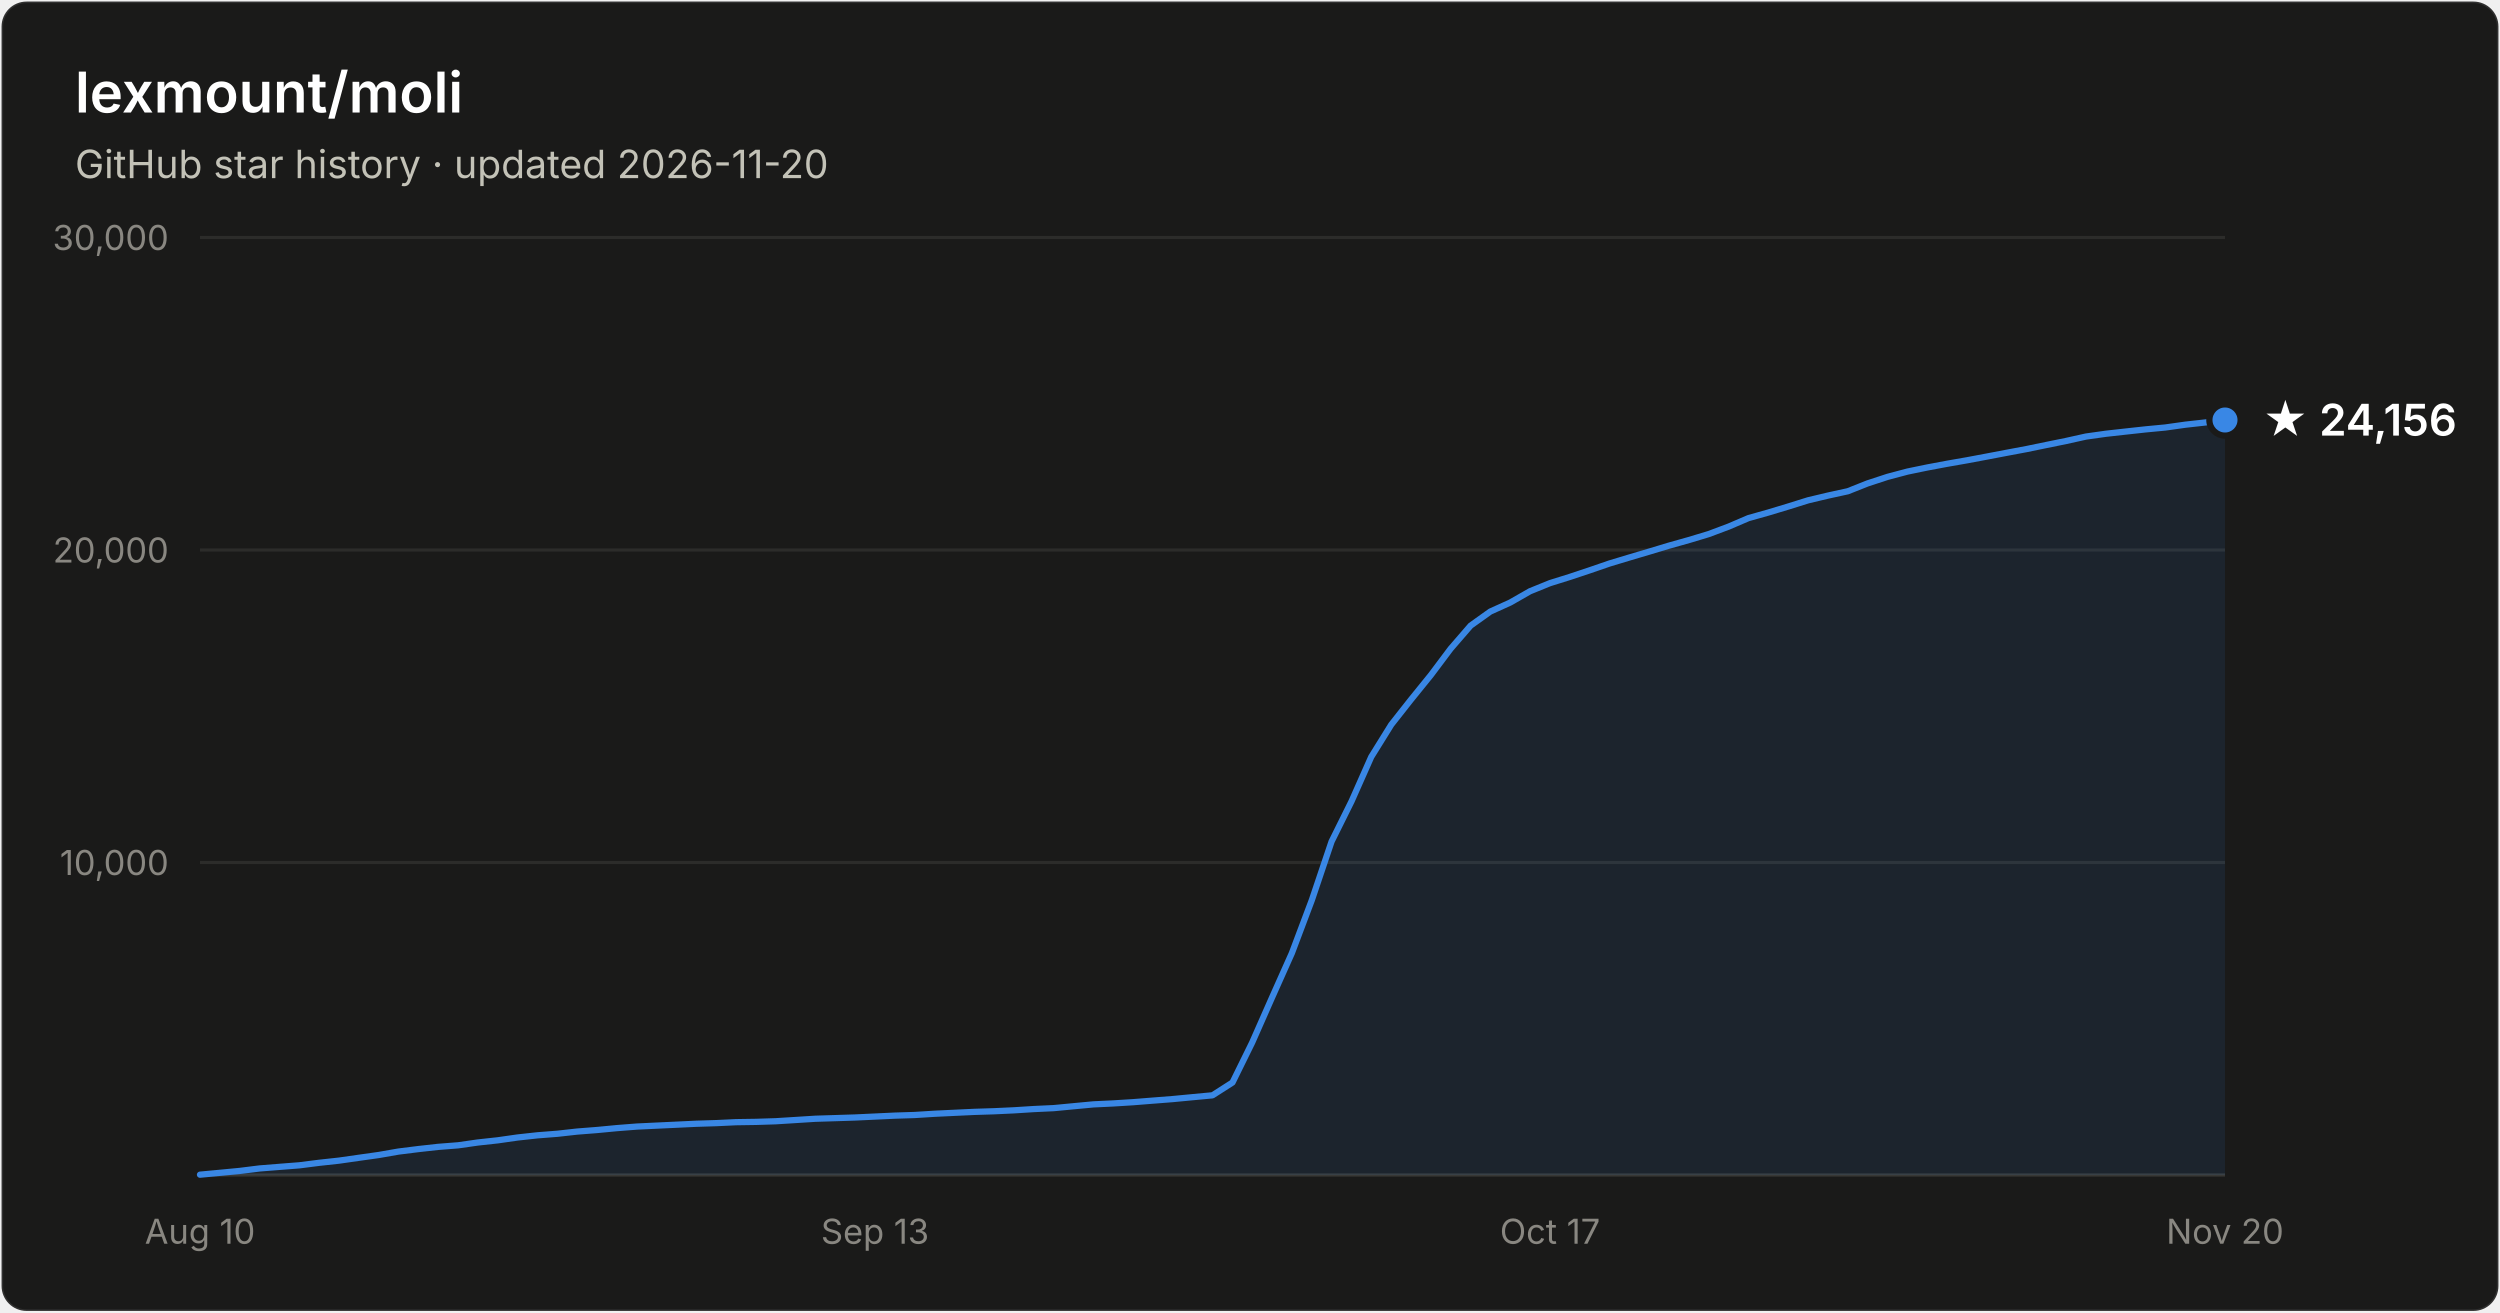
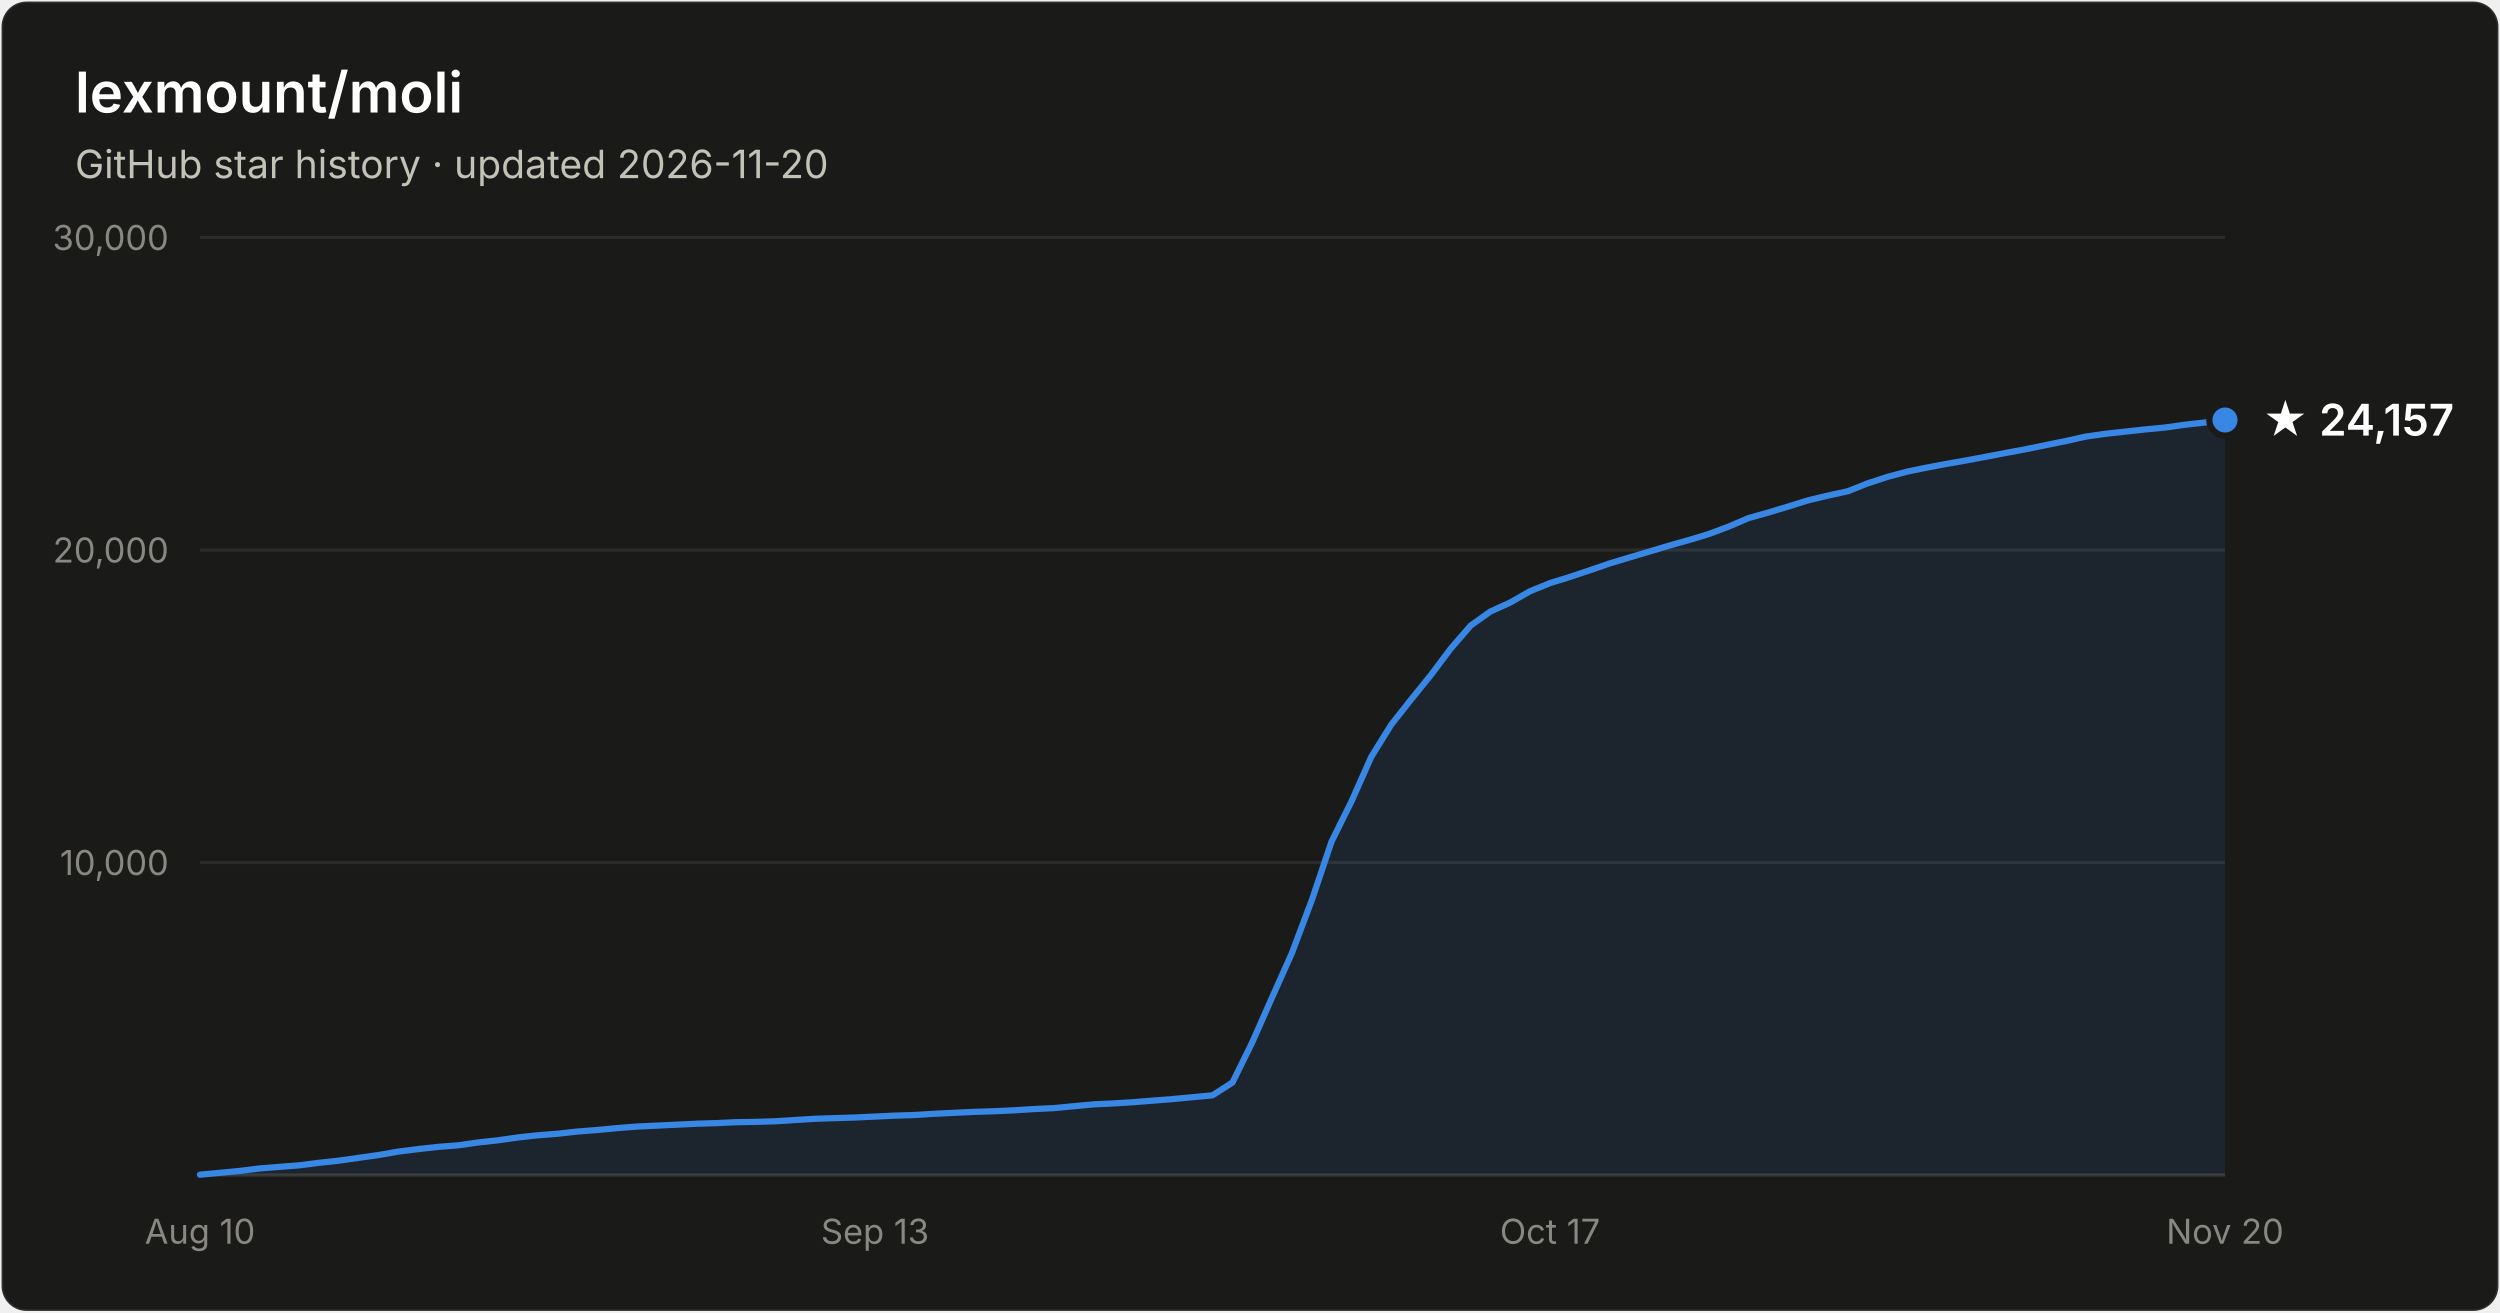
- <svg xmlns="http://www.w3.org/2000/svg" width="800" height="420" viewBox="0 0 800 420" font-family="system-ui, -apple-system, Segoe UI, sans-serif" role="img" aria-label="Star history of lexmount/moli: 24,156 stars as of 2026-11-20">
+ <svg xmlns="http://www.w3.org/2000/svg" width="800" height="420" viewBox="0 0 800 420" font-family="system-ui, -apple-system, Segoe UI, sans-serif" role="img" aria-label="Star history of lexmount/moli: 24,157 stars as of 2026-11-20">
  <rect x="0.5" y="0.5" width="799" height="419" rx="8" fill="#1a1a19" stroke="rgba(255,255,255,0.10)" />
  <text x="24" y="36" fill="#ffffff" font-size="18" font-weight="600">lexmount/moli</text>
  <text x="24" y="57" fill="#c3c2b7" font-size="12.5">GitHub star history · updated 2026-11-20</text>
  <line x1="64" y1="276.0" x2="712" y2="276.0" stroke="#2c2c2a" stroke-width="1" />
  <text x="54" y="280.0" text-anchor="end" fill="#898781" font-size="11" style="font-variant-numeric:tabular-nums">10,000</text>
  <line x1="64" y1="176.0" x2="712" y2="176.0" stroke="#2c2c2a" stroke-width="1" />
  <text x="54" y="180.0" text-anchor="end" fill="#898781" font-size="11" style="font-variant-numeric:tabular-nums">20,000</text>
  <line x1="64" y1="76.0" x2="712" y2="76.0" stroke="#2c2c2a" stroke-width="1" />
  <text x="54" y="80.0" text-anchor="end" fill="#898781" font-size="11" style="font-variant-numeric:tabular-nums">30,000</text>
  <line x1="64" y1="376" x2="712" y2="376" stroke="#383835" stroke-width="1" />
  <text x="64.0" y="398" text-anchor="middle" fill="#898781" font-size="11" style="font-variant-numeric:tabular-nums">Aug 10</text>
  <text x="280.0" y="398" text-anchor="middle" fill="#898781" font-size="11" style="font-variant-numeric:tabular-nums">Sep 13</text>
  <text x="496.0" y="398" text-anchor="middle" fill="#898781" font-size="11" style="font-variant-numeric:tabular-nums">Oct 17</text>
  <text x="712.0" y="398" text-anchor="middle" fill="#898781" font-size="11" style="font-variant-numeric:tabular-nums">Nov 20</text>
  <path d="M64.0 375.9 L70.4 375.3 L76.7 374.7 L83.1 373.9 L89.4 373.4 L95.8 372.9 L102.1 372.1 L108.5 371.4 L114.8 370.5 L121.2 369.6 L127.5 368.5 L133.9 367.7 L140.2 367.0 L146.6 366.5 L152.9 365.6 L159.3 364.9 L165.6 364.0 L172.0 363.3 L178.4 362.8 L184.7 362.1 L191.1 361.6 L197.4 361.0 L203.8 360.5 L210.1 360.2 L216.5 359.9 L222.8 359.6 L229.2 359.4 L235.5 359.1 L241.9 359.0 L248.2 358.8 L254.6 358.4 L260.9 358.0 L267.3 357.8 L273.6 357.6 L280.0 357.3 L286.4 357.0 L292.7 356.8 L299.1 356.4 L305.4 356.1 L311.8 355.8 L318.1 355.6 L324.5 355.3 L330.8 354.9 L337.2 354.6 L343.5 354.0 L349.9 353.4 L356.2 353.1 L362.6 352.7 L368.9 352.2 L375.3 351.7 L381.6 351.1 L388.0 350.5 L394.4 346.4 L400.7 333.6 L407.1 319.1 L413.4 305.0 L419.8 288.0 L426.1 269.3 L432.5 256.4 L438.8 242.2 L445.2 231.9 L451.5 223.9 L457.9 216.0 L464.2 207.6 L470.6 200.2 L476.9 195.7 L483.3 192.8 L489.6 189.2 L496.0 186.6 L502.4 184.6 L508.7 182.5 L515.1 180.3 L521.4 178.4 L527.8 176.5 L534.1 174.6 L540.5 172.8 L546.8 170.9 L553.2 168.5 L559.5 165.8 L565.9 164.0 L572.2 162.1 L578.6 160.1 L584.9 158.6 L591.3 157.2 L597.6 154.7 L604.0 152.6 L610.4 150.9 L616.7 149.6 L623.1 148.4 L629.4 147.3 L635.8 146.1 L642.1 144.9 L648.5 143.7 L654.8 142.4 L661.2 141.1 L667.5 139.7 L673.9 138.8 L680.2 138.1 L686.6 137.4 L692.9 136.8 L699.3 135.9 L705.6 135.2 L712.0 134.4 L712.0 376 L64.0 376 Z" fill="#3987e5" fill-opacity="0.1" />
  <path d="M64.0 375.9 L70.4 375.3 L76.7 374.7 L83.1 373.9 L89.4 373.4 L95.8 372.9 L102.1 372.1 L108.5 371.4 L114.8 370.5 L121.2 369.6 L127.5 368.5 L133.9 367.7 L140.2 367.0 L146.6 366.5 L152.9 365.6 L159.3 364.9 L165.6 364.0 L172.0 363.3 L178.4 362.8 L184.7 362.1 L191.1 361.6 L197.4 361.0 L203.8 360.5 L210.1 360.2 L216.5 359.9 L222.8 359.6 L229.2 359.4 L235.5 359.1 L241.9 359.0 L248.2 358.8 L254.6 358.4 L260.9 358.0 L267.3 357.8 L273.6 357.6 L280.0 357.3 L286.4 357.0 L292.7 356.8 L299.1 356.4 L305.4 356.1 L311.8 355.8 L318.1 355.6 L324.5 355.3 L330.8 354.9 L337.2 354.6 L343.5 354.0 L349.9 353.4 L356.2 353.1 L362.6 352.7 L368.9 352.2 L375.3 351.7 L381.6 351.1 L388.0 350.5 L394.4 346.4 L400.7 333.6 L407.1 319.1 L413.4 305.0 L419.8 288.0 L426.1 269.3 L432.5 256.4 L438.8 242.2 L445.2 231.9 L451.5 223.9 L457.9 216.0 L464.2 207.6 L470.6 200.2 L476.9 195.7 L483.3 192.8 L489.6 189.2 L496.0 186.6 L502.4 184.6 L508.7 182.5 L515.1 180.3 L521.4 178.4 L527.8 176.5 L534.1 174.6 L540.5 172.8 L546.8 170.9 L553.2 168.5 L559.5 165.8 L565.9 164.0 L572.2 162.1 L578.6 160.1 L584.9 158.6 L591.3 157.2 L597.6 154.7 L604.0 152.6 L610.4 150.9 L616.7 149.6 L623.1 148.4 L629.4 147.3 L635.8 146.1 L642.1 144.9 L648.5 143.7 L654.8 142.4 L661.2 141.1 L667.5 139.7 L673.9 138.8 L680.2 138.1 L686.6 137.4 L692.9 136.8 L699.3 135.9 L705.6 135.2 L712.0 134.4" fill="none" stroke="#3987e5" stroke-width="2" stroke-linejoin="round" stroke-linecap="round" />
  <circle cx="712.0" cy="134.4" r="5" fill="#3987e5" stroke="#1a1a19" stroke-width="2" />
-   <text x="724.0" y="139.4" fill="#ffffff" font-size="14" font-weight="600">★ 24,156</text>
+   <text x="724.0" y="139.4" fill="#ffffff" font-size="14" font-weight="600">★ 24,157</text>
</svg>
